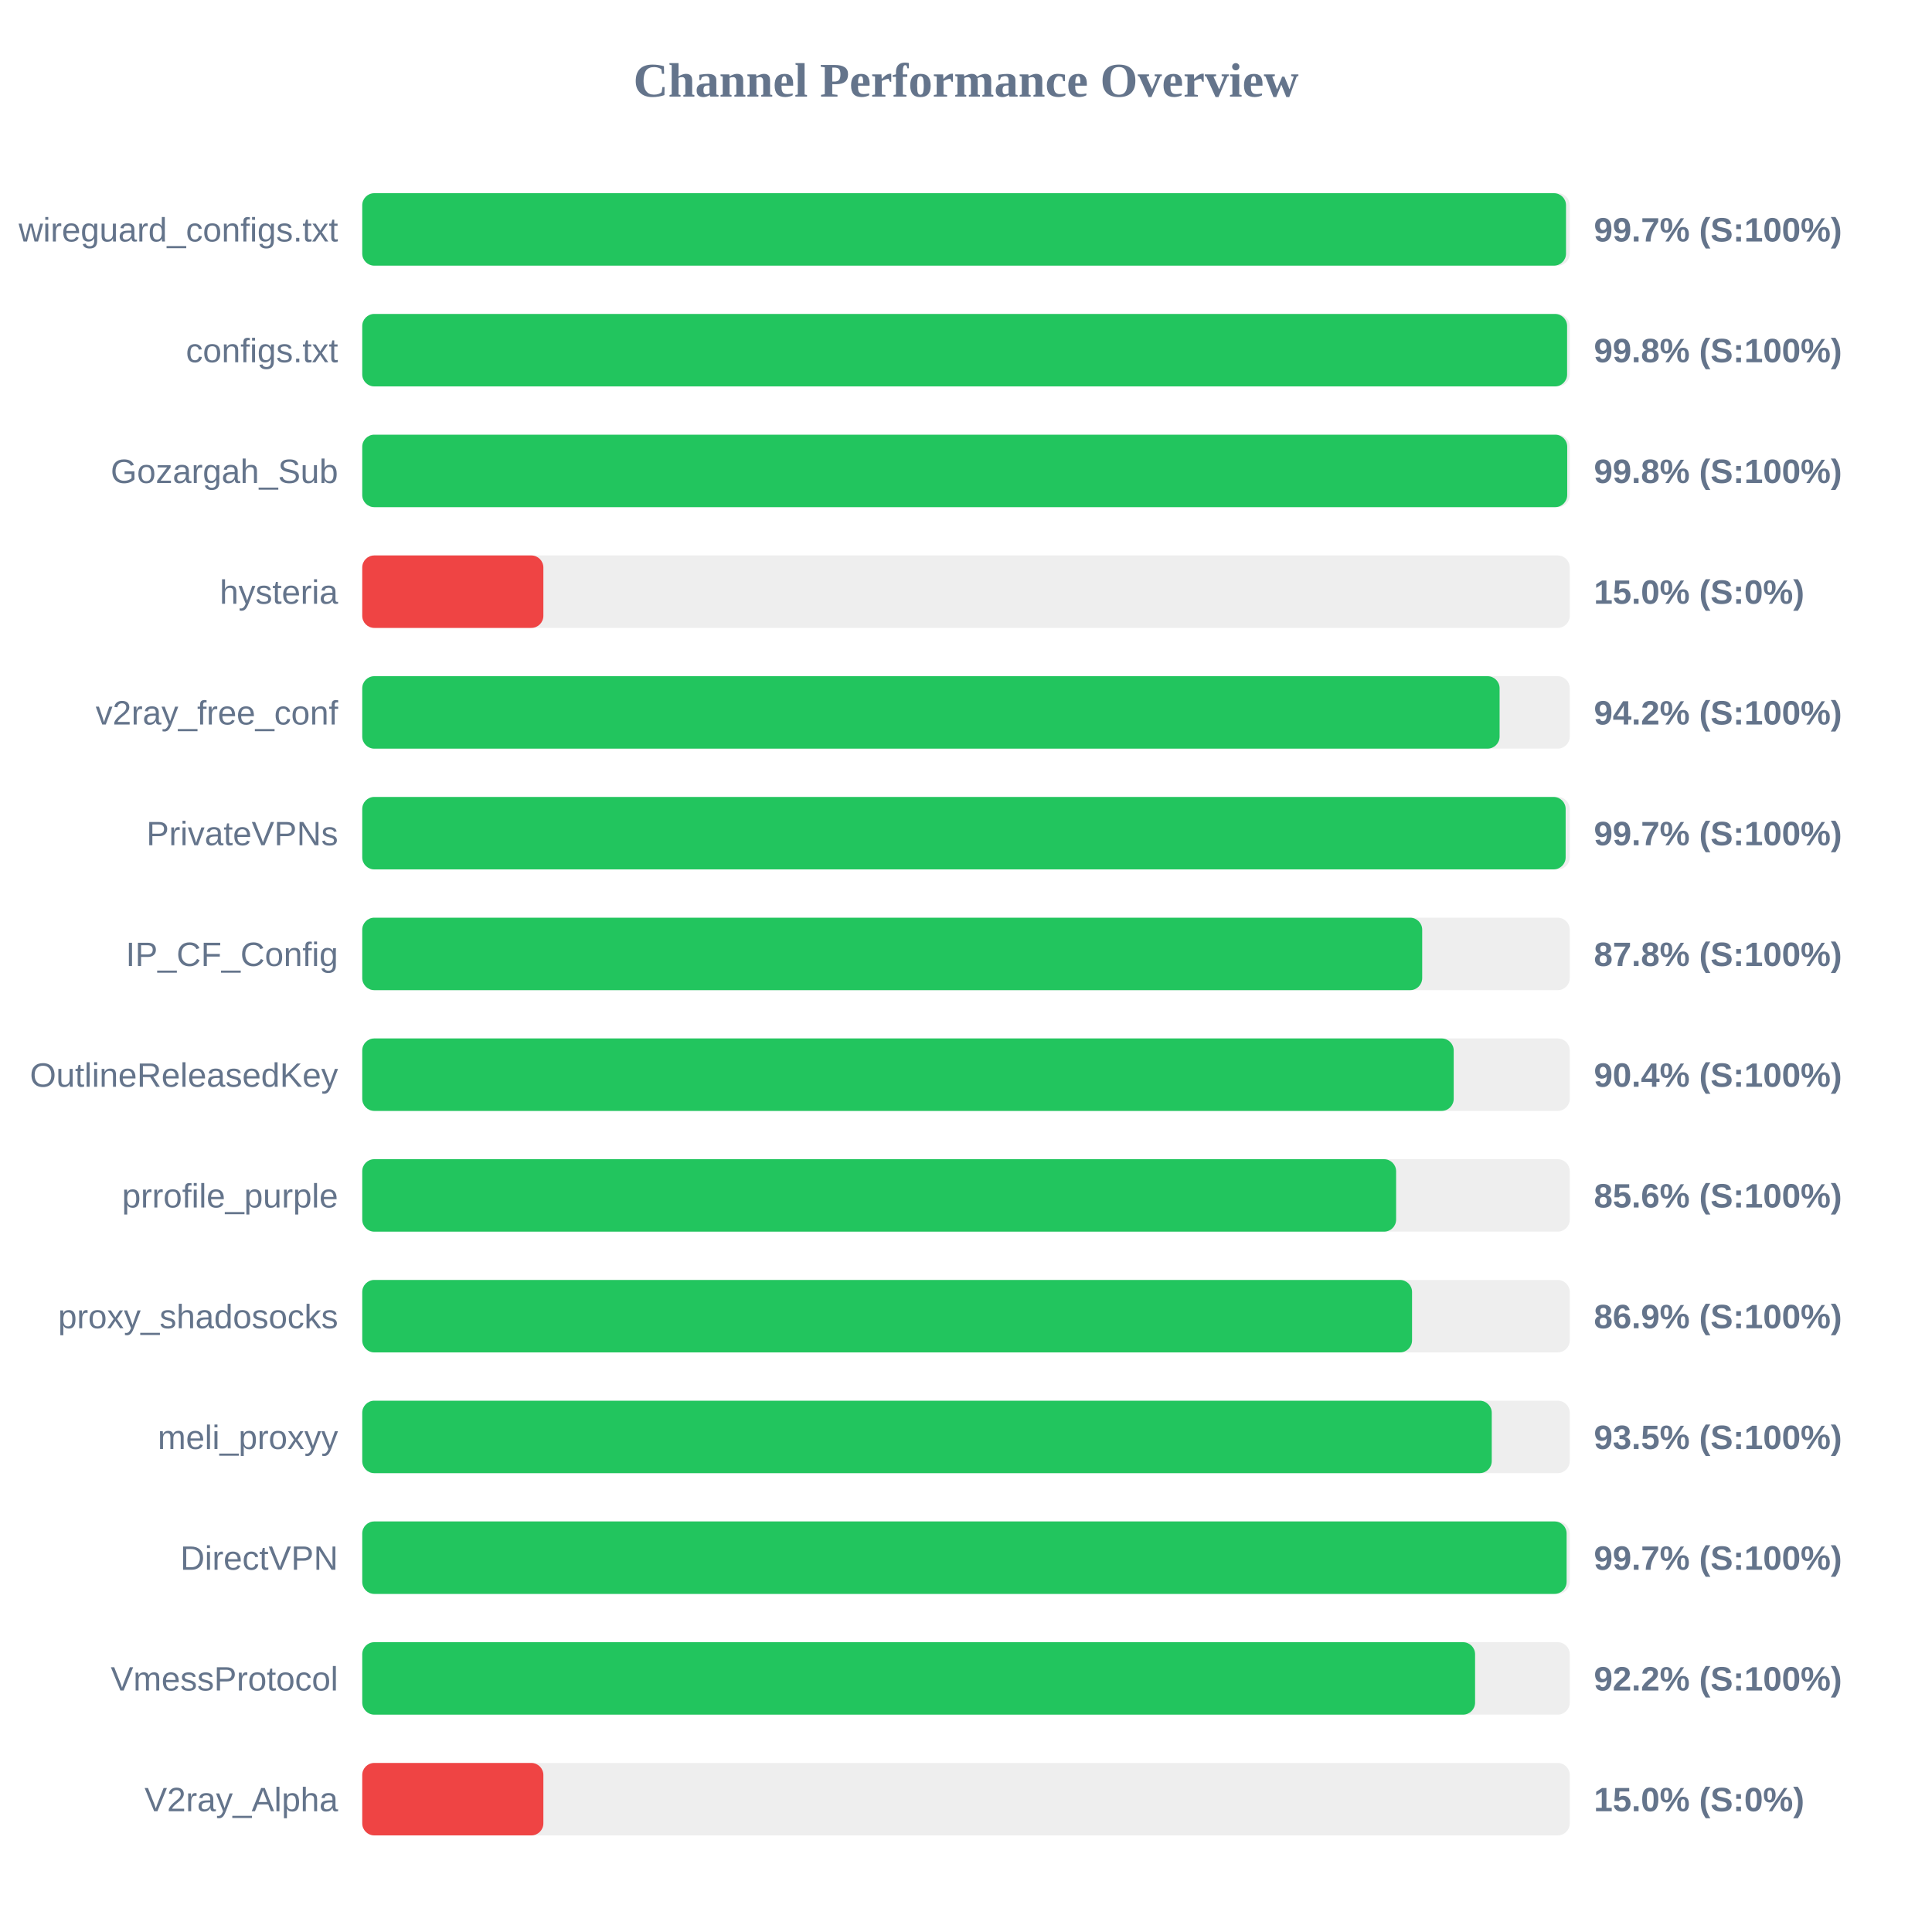
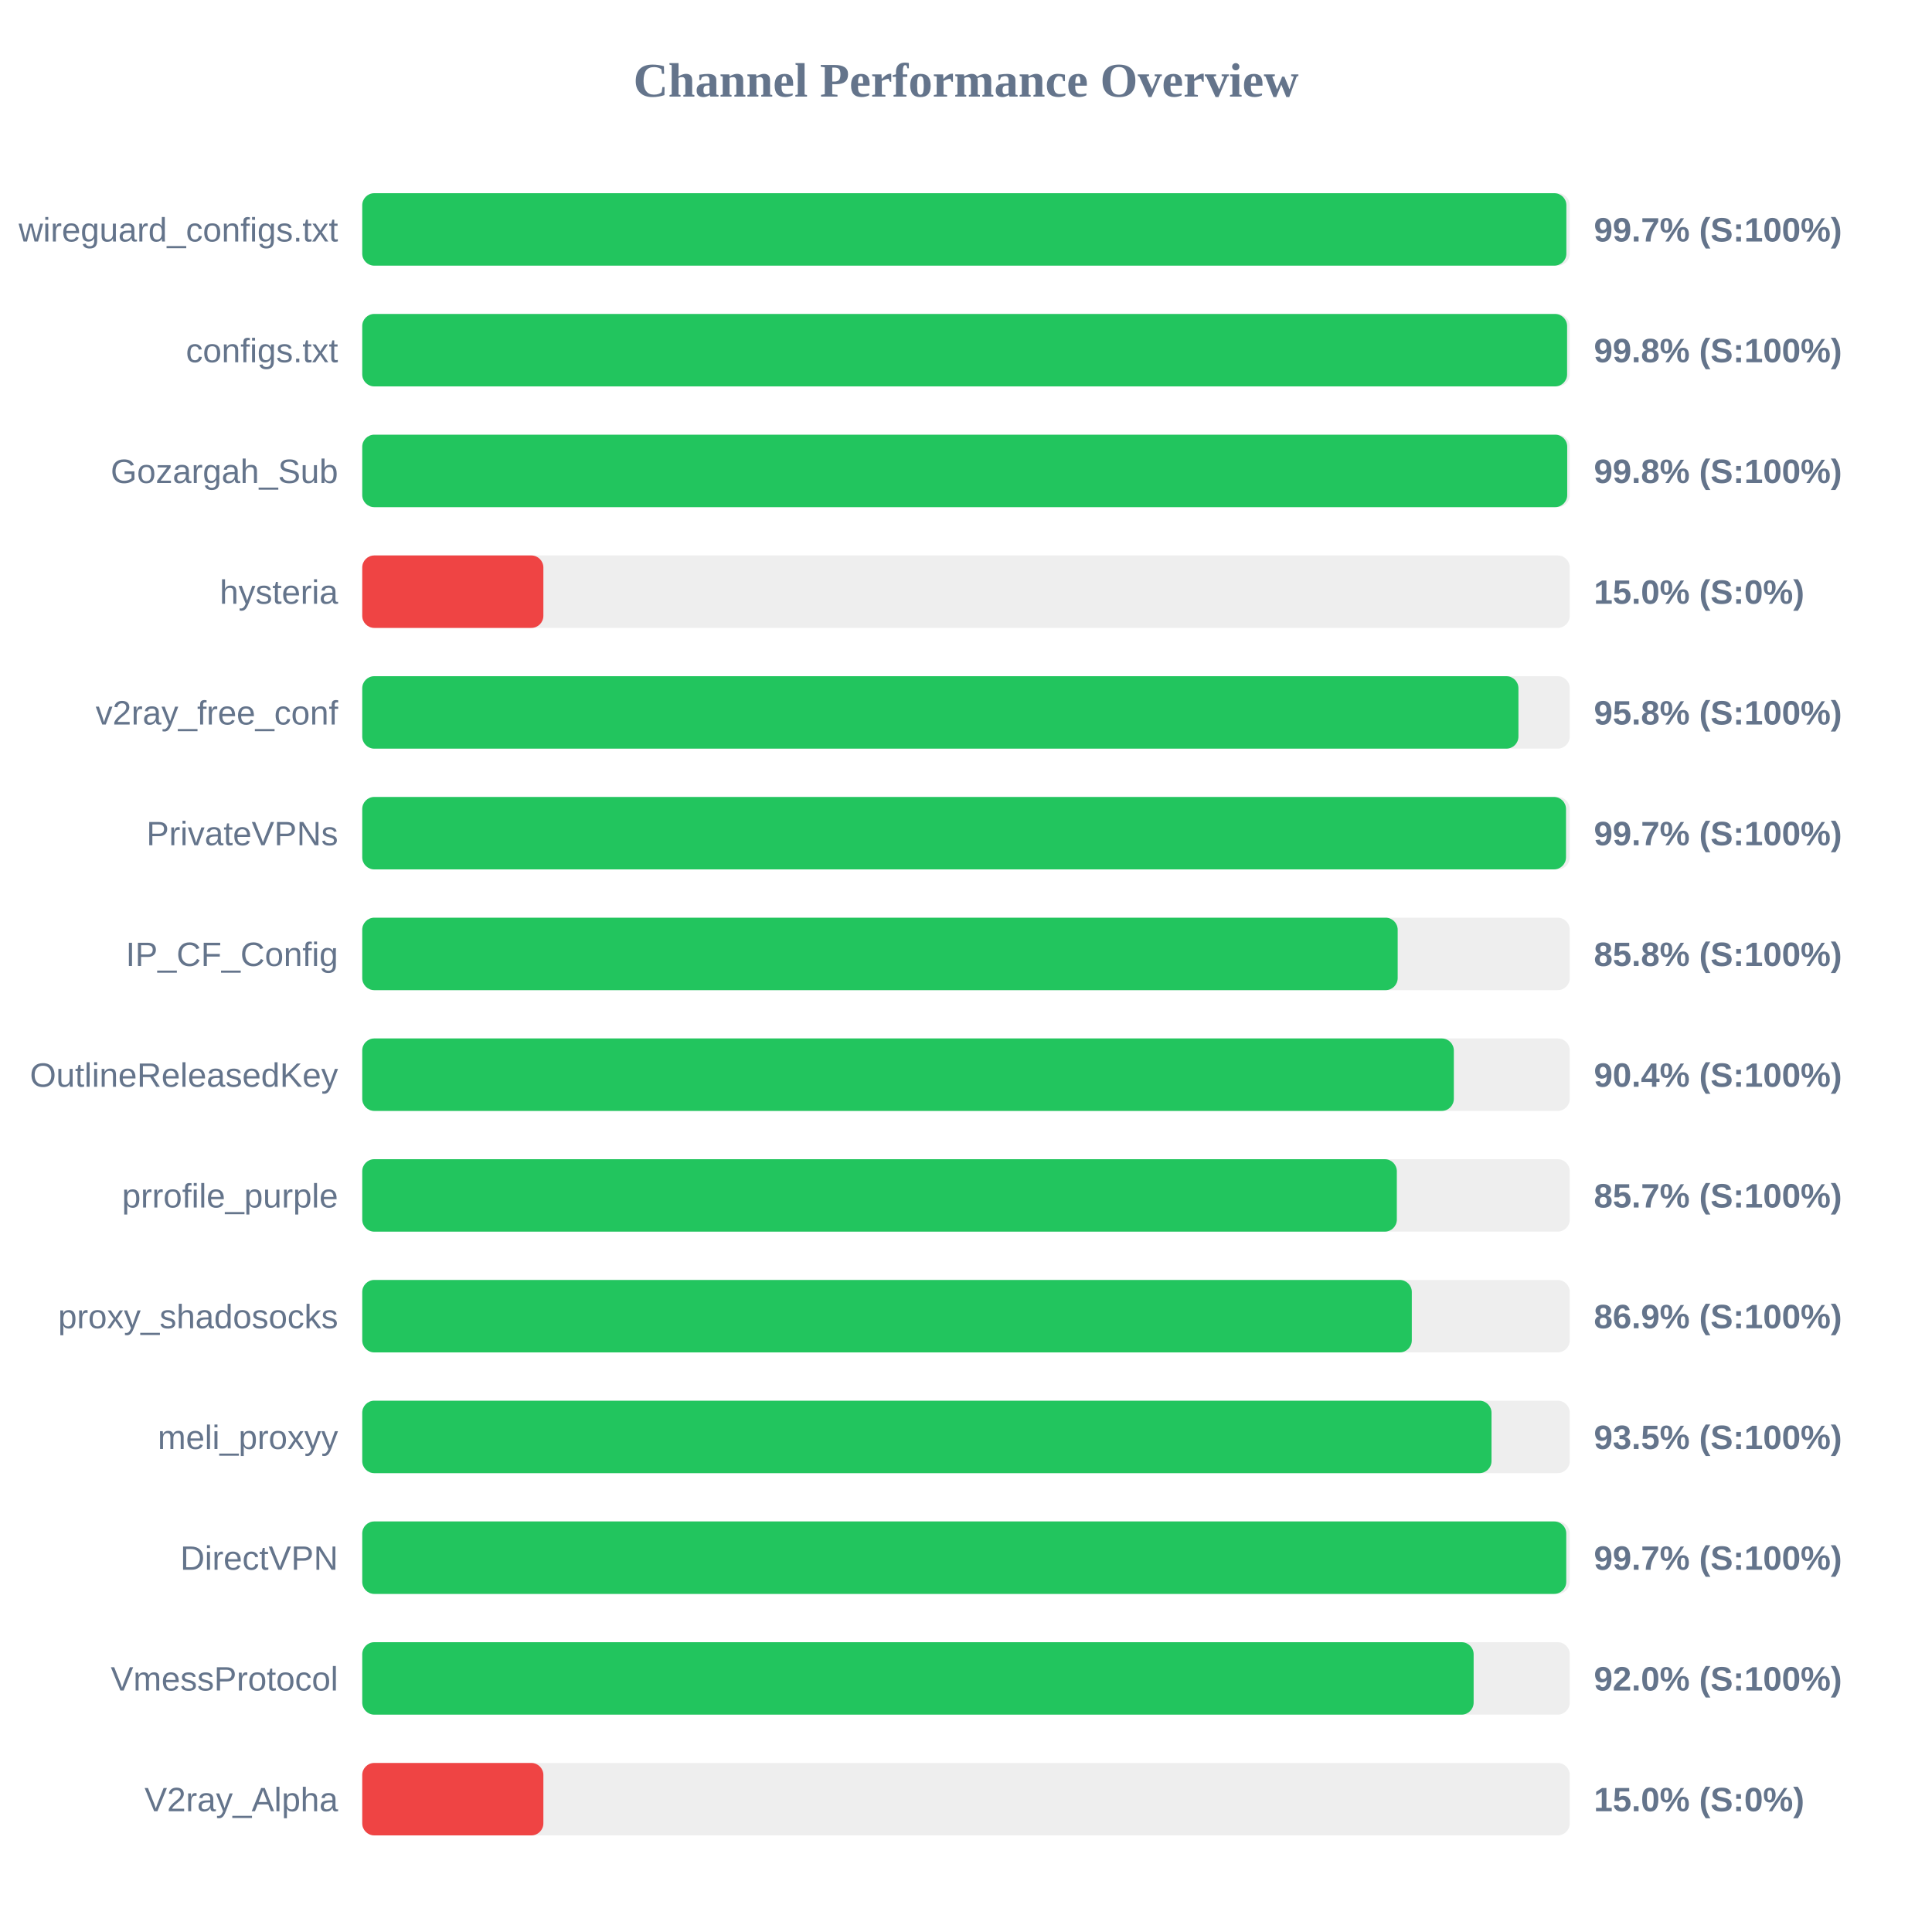
<svg xmlns="http://www.w3.org/2000/svg" width="800" height="800" version="1.1">
  <style>
        .row { font: 14px Arial; fill: #64748b; }
        .score { font: bold 14px Arial; fill: #64748b; }
    </style>
  <text x="400" y="40" text-anchor="middle" font-size="20px" font-weight="bold" fill="#64748b">Channel Performance Overview</text>
  <rect x="150" y="80" width="500" height="30" fill="#eee" rx="5" />
-   <rect x="150" y="80" width="498.45" height="30" fill="#22c55e" rx="5" />
+   <rect x="150" y="80" width="498.6" height="30" fill="#22c55e" rx="5" />
  <text x="140" y="100" text-anchor="end" class="row">wireguard_configs.txt</text>
  <text x="660" y="100" text-anchor="start" class="score">99.7% (S:100%)</text>
  <rect x="150" y="130" width="500" height="30" fill="#eee" rx="5" />
  <rect x="150" y="130" width="498.9" height="30" fill="#22c55e" rx="5" />
  <text x="140" y="150" text-anchor="end" class="row">configs.txt</text>
  <text x="660" y="150" text-anchor="start" class="score">99.8% (S:100%)</text>
  <rect x="150" y="180" width="500" height="30" fill="#eee" rx="5" />
  <rect x="150" y="180" width="498.95" height="30" fill="#22c55e" rx="5" />
  <text x="140" y="200" text-anchor="end" class="row">Gozargah_Sub</text>
  <text x="660" y="200" text-anchor="start" class="score">99.8% (S:100%)</text>
  <rect x="150" y="230" width="500" height="30" fill="#eee" rx="5" />
  <rect x="150" y="230" width="75.0" height="30" fill="#ef4444" rx="5" />
  <text x="140" y="250" text-anchor="end" class="row">hysteria</text>
  <text x="660" y="250" text-anchor="start" class="score">15.0% (S:0%)</text>
  <rect x="150" y="280" width="500" height="30" fill="#eee" rx="5" />
-   <rect x="150" y="280" width="470.95" height="30" fill="#22c55e" rx="5" />
+   <rect x="150" y="280" width="478.75" height="30" fill="#22c55e" rx="5" />
  <text x="140" y="300" text-anchor="end" class="row">v2ray_free_conf</text>
-   <text x="660" y="300" text-anchor="start" class="score">94.2% (S:100%)</text>
+   <text x="660" y="300" text-anchor="start" class="score">95.8% (S:100%)</text>
  <rect x="150" y="330" width="500" height="30" fill="#eee" rx="5" />
-   <rect x="150" y="330" width="498.3" height="30" fill="#22c55e" rx="5" />
+   <rect x="150" y="330" width="498.45" height="30" fill="#22c55e" rx="5" />
  <text x="140" y="350" text-anchor="end" class="row">PrivateVPNs</text>
  <text x="660" y="350" text-anchor="start" class="score">99.7% (S:100%)</text>
  <rect x="150" y="380" width="500" height="30" fill="#eee" rx="5" />
-   <rect x="150" y="380" width="438.9" height="30" fill="#22c55e" rx="5" />
+   <rect x="150" y="380" width="428.75" height="30" fill="#22c55e" rx="5" />
  <text x="140" y="400" text-anchor="end" class="row">IP_CF_Config</text>
-   <text x="660" y="400" text-anchor="start" class="score">87.8% (S:100%)</text>
+   <text x="660" y="400" text-anchor="start" class="score">85.8% (S:100%)</text>
  <rect x="150" y="430" width="500" height="30" fill="#eee" rx="5" />
-   <rect x="150" y="430" width="451.95" height="30" fill="#22c55e" rx="5" />
+   <rect x="150" y="430" width="452.0" height="30" fill="#22c55e" rx="5" />
  <text x="140" y="450" text-anchor="end" class="row">OutlineReleasedKey</text>
  <text x="660" y="450" text-anchor="start" class="score">90.4% (S:100%)</text>
  <rect x="150" y="480" width="500" height="30" fill="#eee" rx="5" />
-   <rect x="150" y="480" width="428.1" height="30" fill="#22c55e" rx="5" />
+   <rect x="150" y="480" width="428.4" height="30" fill="#22c55e" rx="5" />
  <text x="140" y="500" text-anchor="end" class="row">prrofile_purple</text>
-   <text x="660" y="500" text-anchor="start" class="score">85.6% (S:100%)</text>
+   <text x="660" y="500" text-anchor="start" class="score">85.7% (S:100%)</text>
  <rect x="150" y="530" width="500" height="30" fill="#eee" rx="5" />
-   <rect x="150" y="530" width="434.7" height="30" fill="#22c55e" rx="5" />
+   <rect x="150" y="530" width="434.6" height="30" fill="#22c55e" rx="5" />
  <text x="140" y="550" text-anchor="end" class="row">proxy_shadosocks</text>
  <text x="660" y="550" text-anchor="start" class="score">86.9% (S:100%)</text>
  <rect x="150" y="580" width="500" height="30" fill="#eee" rx="5" />
-   <rect x="150" y="580" width="467.7" height="30" fill="#22c55e" rx="5" />
+   <rect x="150" y="580" width="467.6" height="30" fill="#22c55e" rx="5" />
  <text x="140" y="600" text-anchor="end" class="row">meli_proxyy</text>
  <text x="660" y="600" text-anchor="start" class="score">93.5% (S:100%)</text>
  <rect x="150" y="630" width="500" height="30" fill="#eee" rx="5" />
-   <rect x="150" y="630" width="498.7" height="30" fill="#22c55e" rx="5" />
+   <rect x="150" y="630" width="498.55" height="30" fill="#22c55e" rx="5" />
  <text x="140" y="650" text-anchor="end" class="row">DirectVPN</text>
  <text x="660" y="650" text-anchor="start" class="score">99.7% (S:100%)</text>
  <rect x="150" y="680" width="500" height="30" fill="#eee" rx="5" />
-   <rect x="150" y="680" width="460.8" height="30" fill="#22c55e" rx="5" />
+   <rect x="150" y="680" width="460.2" height="30" fill="#22c55e" rx="5" />
  <text x="140" y="700" text-anchor="end" class="row">VmessProtocol</text>
-   <text x="660" y="700" text-anchor="start" class="score">92.2% (S:100%)</text>
+   <text x="660" y="700" text-anchor="start" class="score">92.0% (S:100%)</text>
  <rect x="150" y="730" width="500" height="30" fill="#eee" rx="5" />
  <rect x="150" y="730" width="75.0" height="30" fill="#ef4444" rx="5" />
  <text x="140" y="750" text-anchor="end" class="row">V2ray_Alpha</text>
  <text x="660" y="750" text-anchor="start" class="score">15.0% (S:0%)</text>
</svg>
